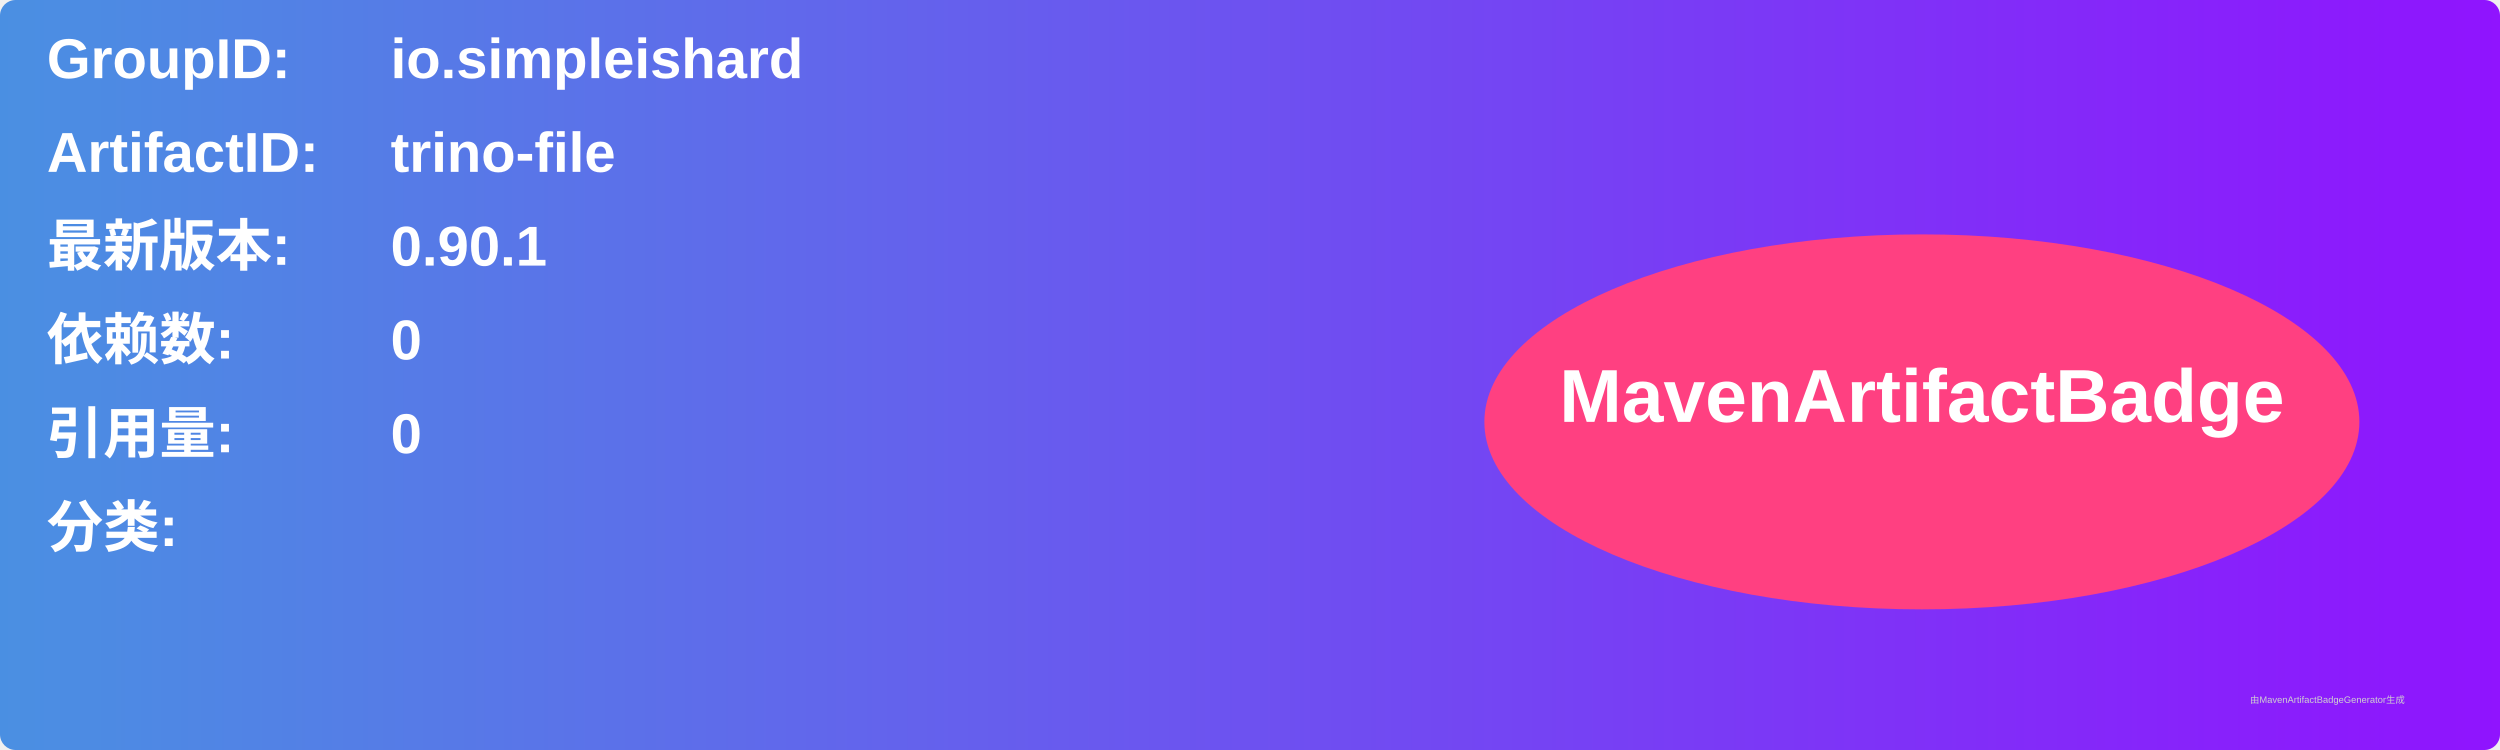
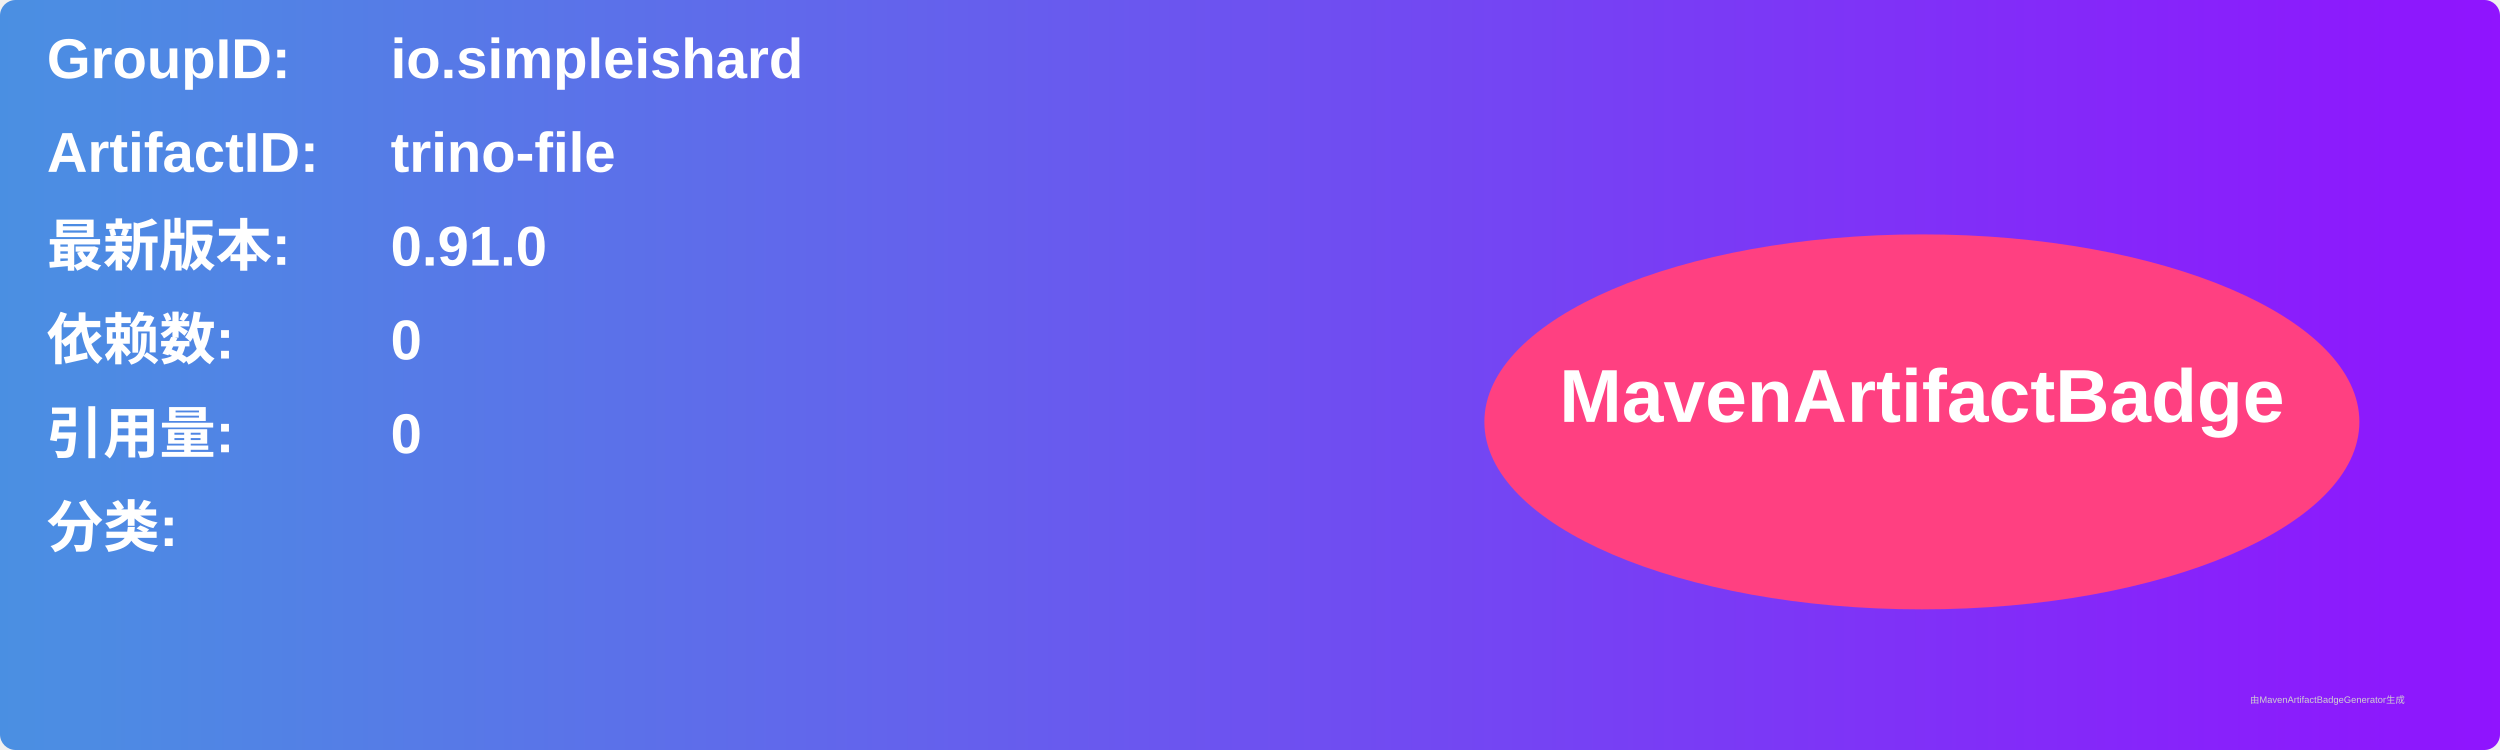
<svg xmlns="http://www.w3.org/2000/svg" width="800" height="240" viewBox="0 0 800 240">
  <linearGradient id="grad" x1="0%" y1="0%" x2="100%" y2="0%">
    <stop offset="0%" stop-color="#4a90e2" />
    <stop offset="100%" stop-color="#9013fe" />
  </linearGradient>
  <rect width="100%" height="100%" rx="5" ry="5" fill="url(#grad)" />
  <g transform="translate(15, 15)">
    <text x="0" y="10" font-family="Arial" font-size="18" fill="white" font-weight="bold" width="260">GroupID:</text>
    <text x="110" y="10" font-family="Arial" font-size="18" fill="white" font-weight="bold" width="460">io.simpleishard</text>
    <text x="0" y="40" font-family="Arial" font-size="18" fill="white" font-weight="bold" width="260">ArtifactID:</text>
    <text x="110" y="40" font-family="Arial" font-size="18" fill="white" font-weight="bold" width="460">trino-file</text>
    <text x="0" y="70" font-family="Arial" font-size="18" fill="white" font-weight="bold">最新版本:</text>
    <text x="110" y="70" font-family="Arial" font-size="18" fill="white" font-weight="bold">
-       <tspan font-weight="bold">0.90.1</tspan>
+       <tspan font-weight="bold">0.91.0</tspan>
    </text>
    <text x="0" y="100" font-family="Arial" font-size="18" fill="white" font-weight="bold">依赖数: </text>
    <text x="110" y="100" font-family="Arial" font-size="18" fill="white">
      <tspan font-weight="bold">0</tspan>
    </text>
    <text x="0" y="130" font-family="Arial" font-size="18" fill="white" font-weight="bold">引用量: </text>
    <text x="110" y="130" font-family="Arial" font-size="18" fill="white">
      <tspan font-weight="bold">0</tspan>
    </text>
    <text x="0" y="160" font-family="Arial" font-size="18" fill="white" font-weight="bold">分类:</text>
    <text x="10" y="190" font-family="Arial" font-size="10" fill="white">
      <tspan font-weight="bold" />
    </text>
    <ellipse cx="600" cy="120" rx="140" ry="60" fill="#ff4081" />
    <text x="600" y="120" text-anchor="middle" font-family="Arial" font-size="24" fill="white" font-weight="bold">MavenArtifactBadge</text>
  </g>
  <text x="720" y="225" font-family="Arial" font-size="3" fill="#d0d0d0">由MavenArtifactBadgeGenerator生成</text>
</svg>
